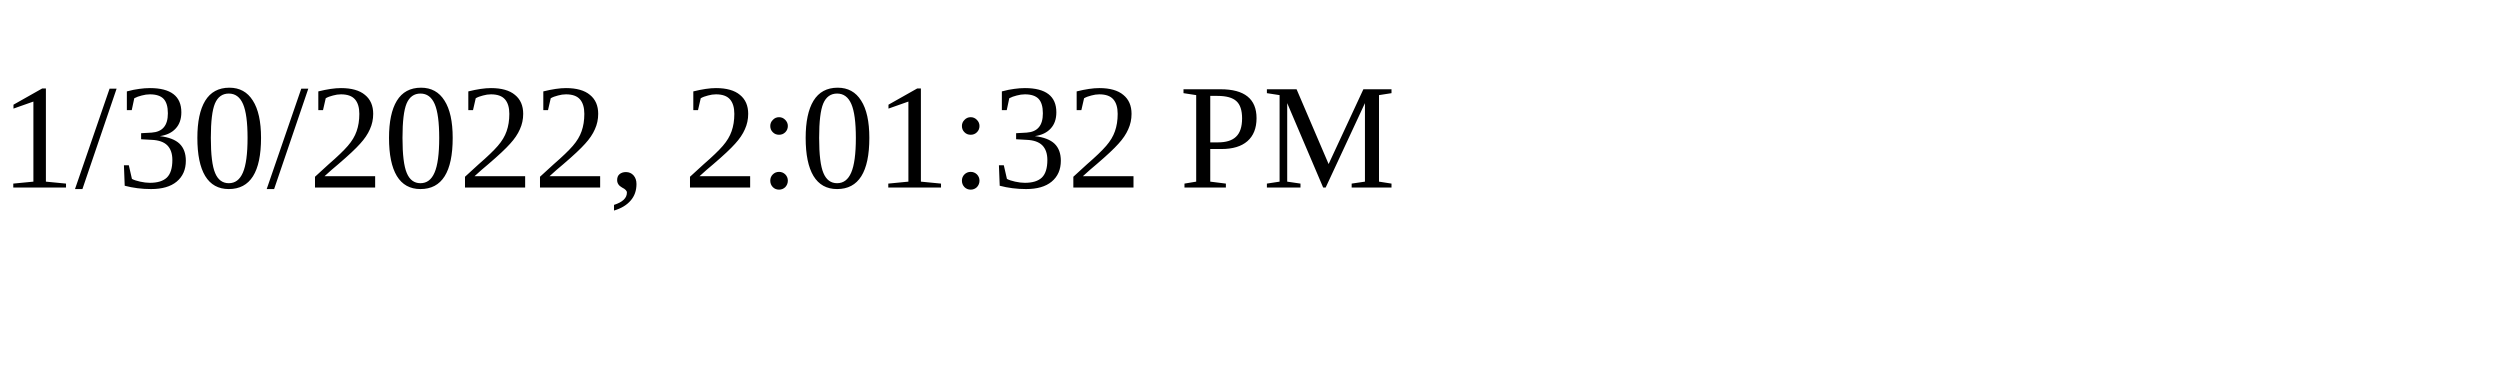
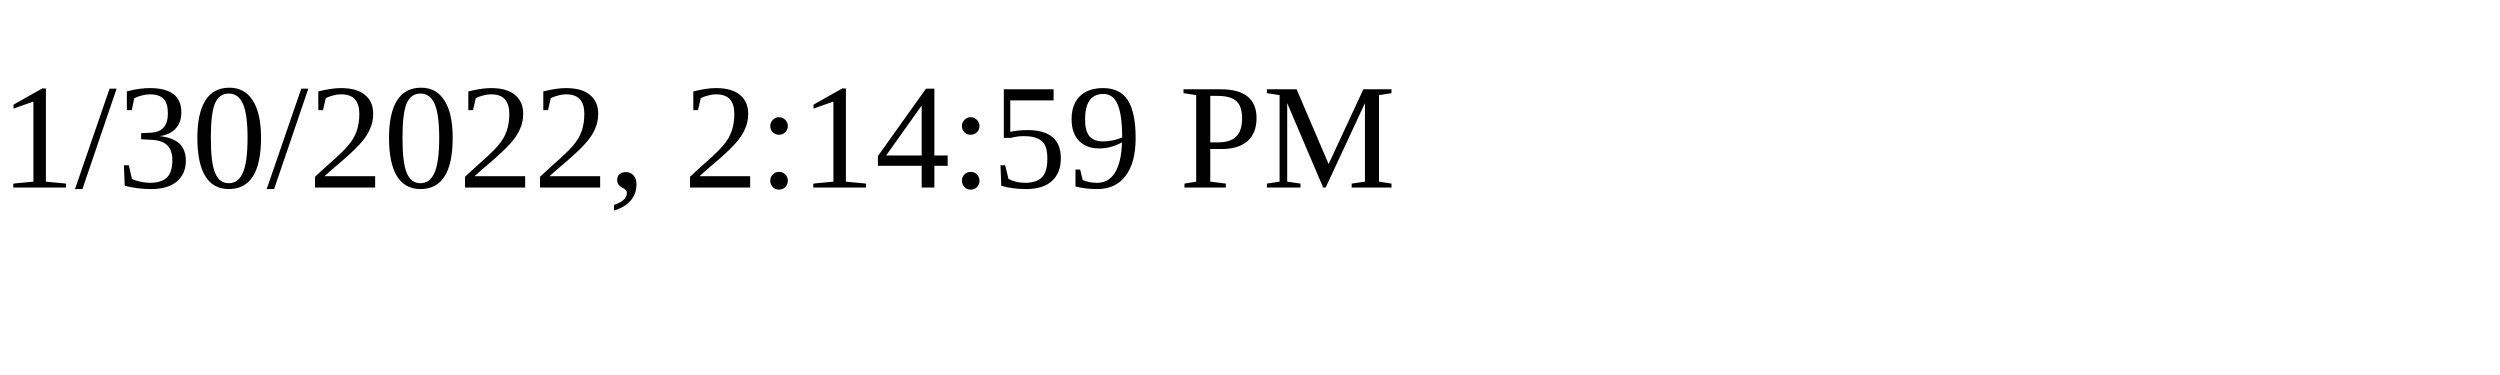
<svg xmlns="http://www.w3.org/2000/svg" height="30" width="200">
-   <text x="0" y="15">1/30/2022, 2:01:32 PM</text>
+   <text x="0" y="15">1/30/2022, 2:14:59 PM</text>
</svg>
